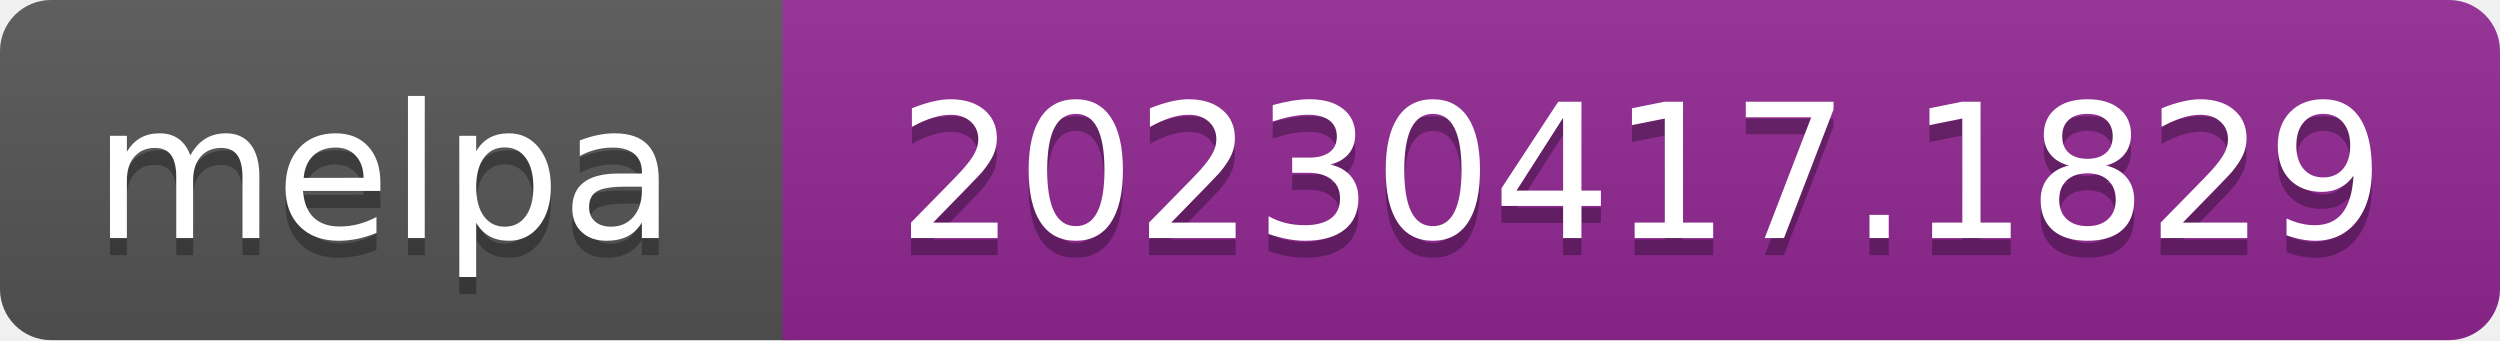
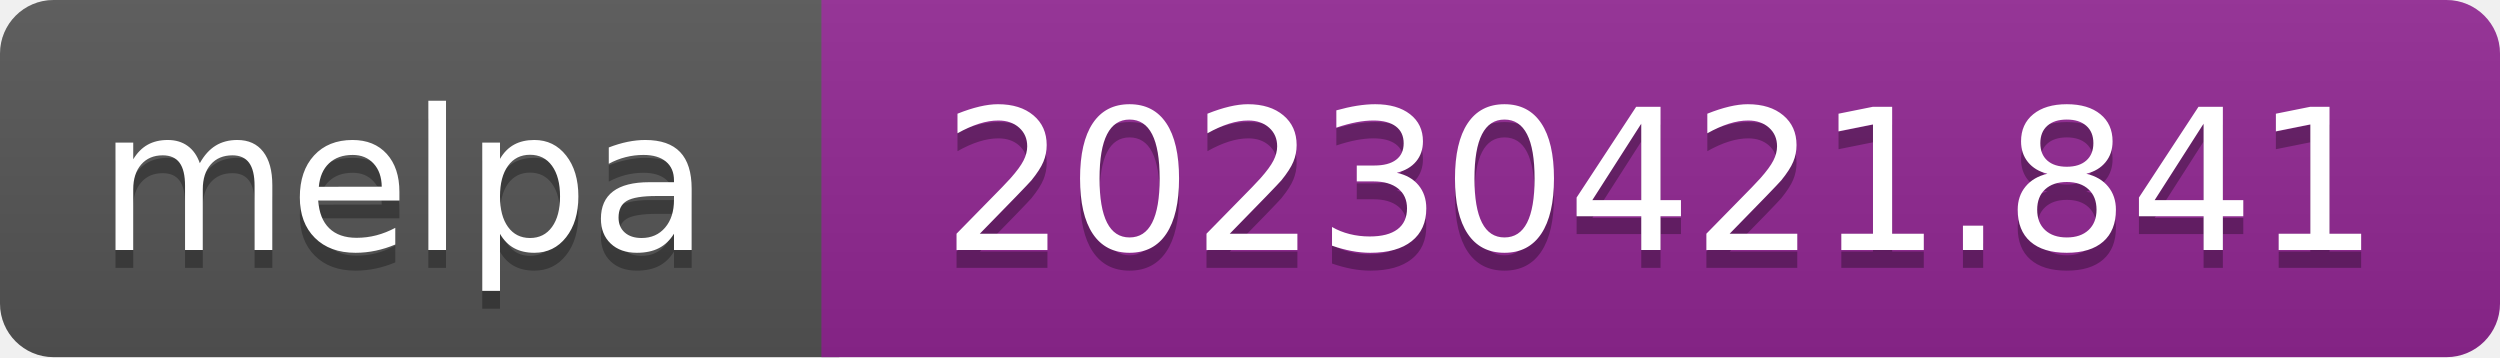
- <svg xmlns="http://www.w3.org/2000/svg" width="147" height="20" role="img" aria-label="melpa: 20230417.1829">
+ <svg xmlns="http://www.w3.org/2000/svg" width="140" height="20" role="img" aria-label="melpa: 20230421.841">
  <linearGradient id="s" x2="0" y2="100%">
    <stop offset="0" stop-color="#bbb" stop-opacity=".1" />
    <stop offset="1" stop-opacity=".1" />
  </linearGradient>
  <clipPath id="r">
-     <rect width="147" height="20" rx="3" fill="#fff" />
+     <rect width="140" height="20" rx="3" fill="#fff" />
  </clipPath>
  <g clip-path="url(#r)">
    <rect width="47" height="20" fill="#555" />
-     <rect x="46" width="147" height="20" fill="#922793" />
-     <rect width="147" height="20" fill="url(#s)" />
+     <rect x="46" width="140" height="20" fill="#922793" />
+     <rect width="140" height="20" fill="url(#s)" />
  </g>
  <g fill="#fff" text-anchor="middle" font-family="Verdana,Geneva,DejaVu Sans,sans-serif" font-size="110" text-rendering="geometricPrecision">
    <text aria-hidden="true" x="226" y="150" fill="#010101" fill-opacity=".3" transform="scale(.1)" textLength="343">melpa</text>
    <text x="226" y="140" transform="scale(.1)" fill="#fff" textLength="343">melpa</text>
-     <text aria-hidden="true" x="965" y="150" fill="#010101" fill-opacity=".3" transform="scale(.1)" textLength="875">20230417.1829</text>
-     <text x="965" y="140" transform="scale(.1)" fill="#fff" textLength="875">20230417.1829</text>
+     <text aria-hidden="true" x="930" y="150" fill="#010101" fill-opacity=".3" transform="scale(.1)" textLength="805">20230421.841</text>
+     <text x="930" y="140" transform="scale(.1)" fill="#fff" textLength="805">20230421.841</text>
  </g>
</svg>
